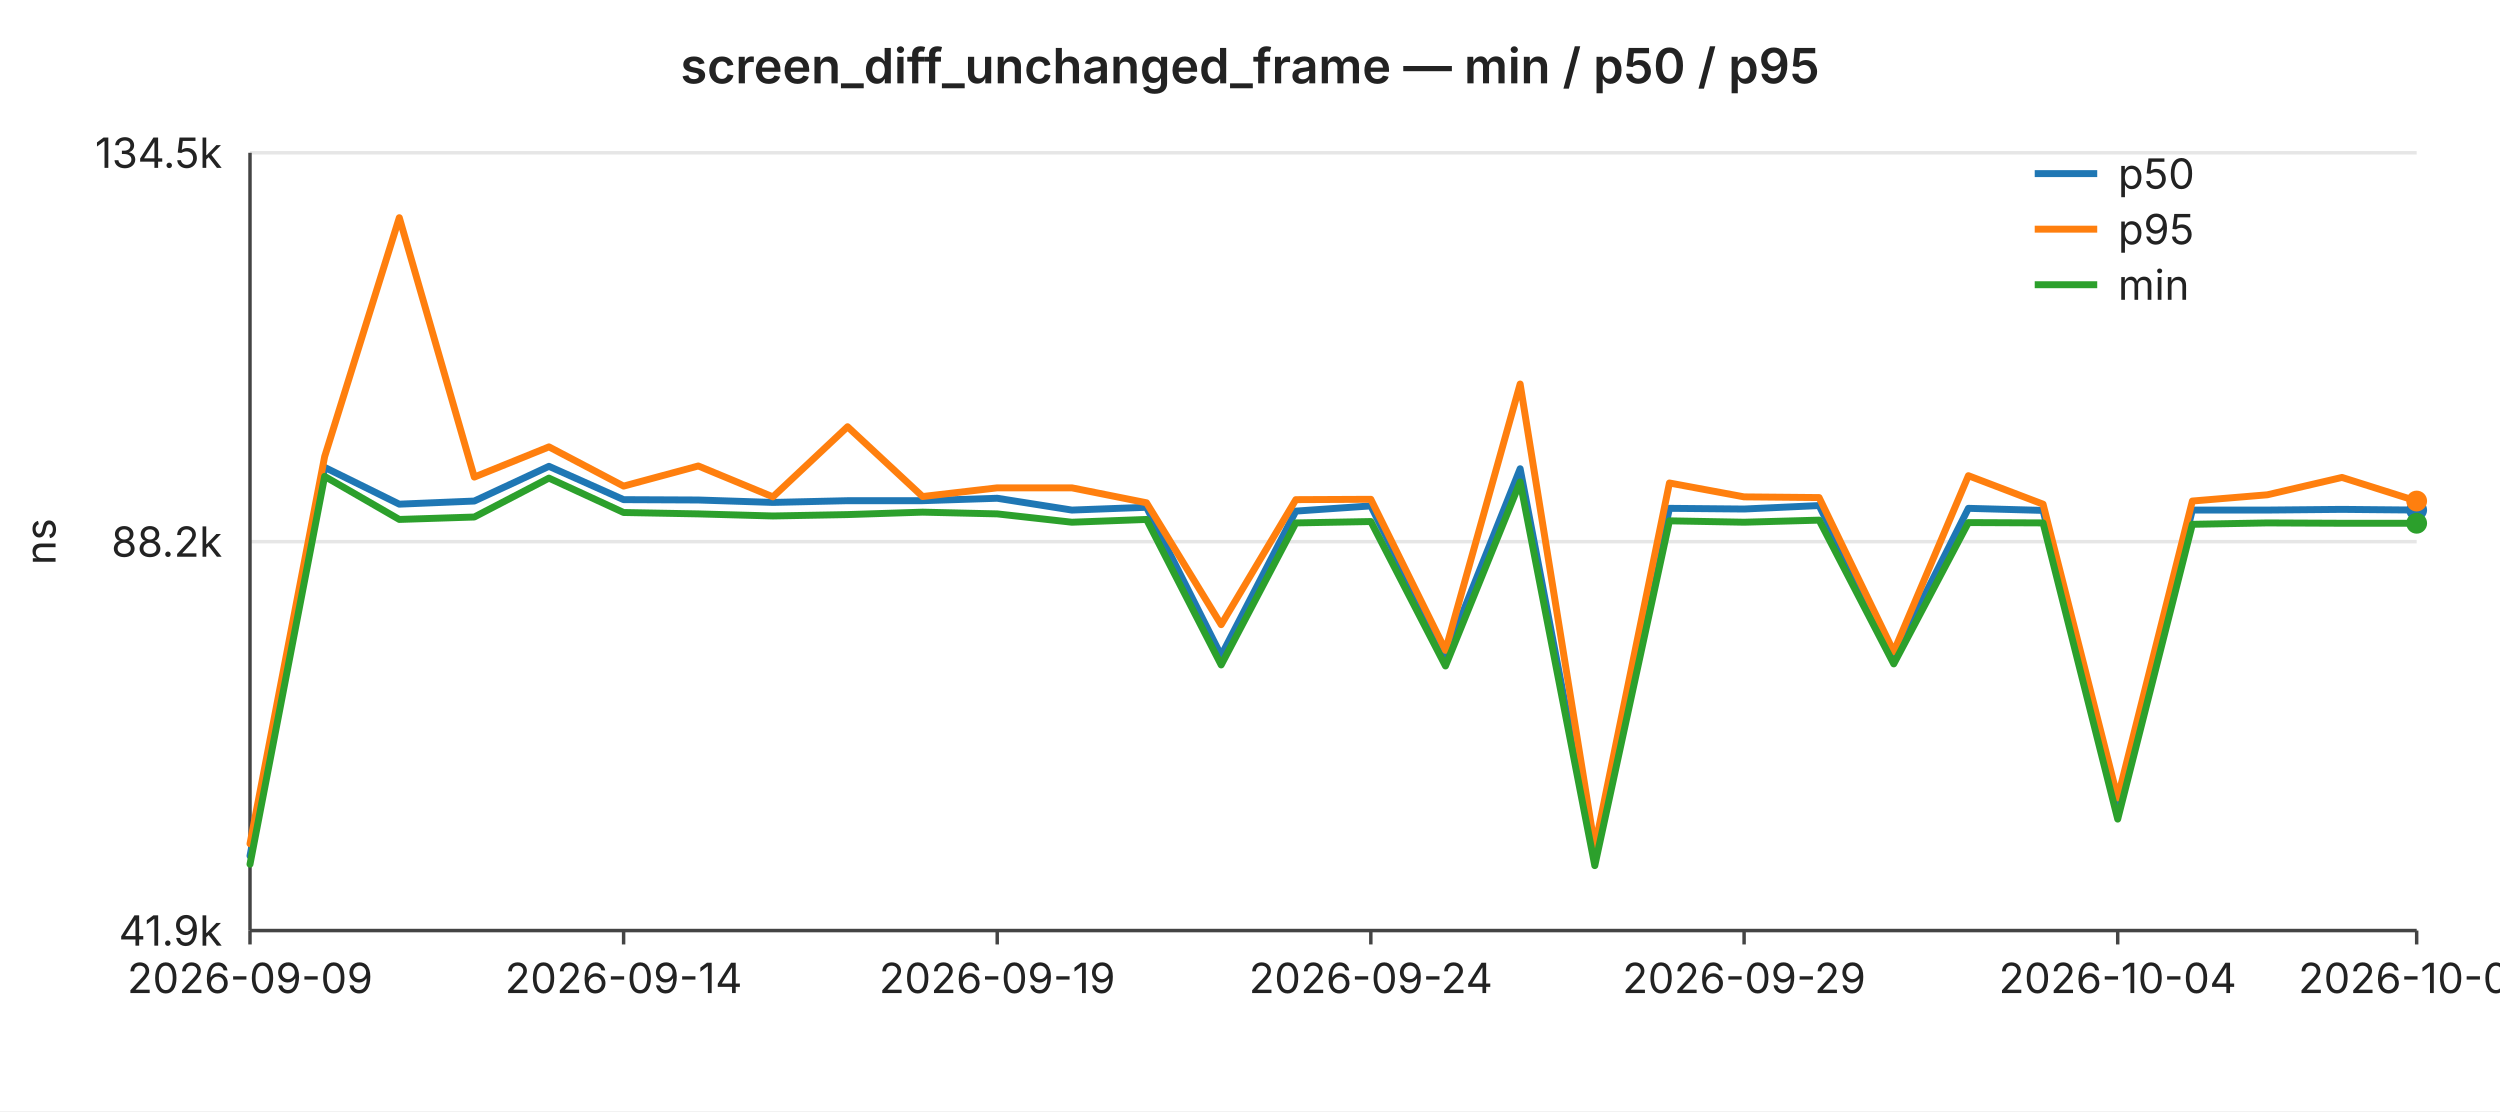
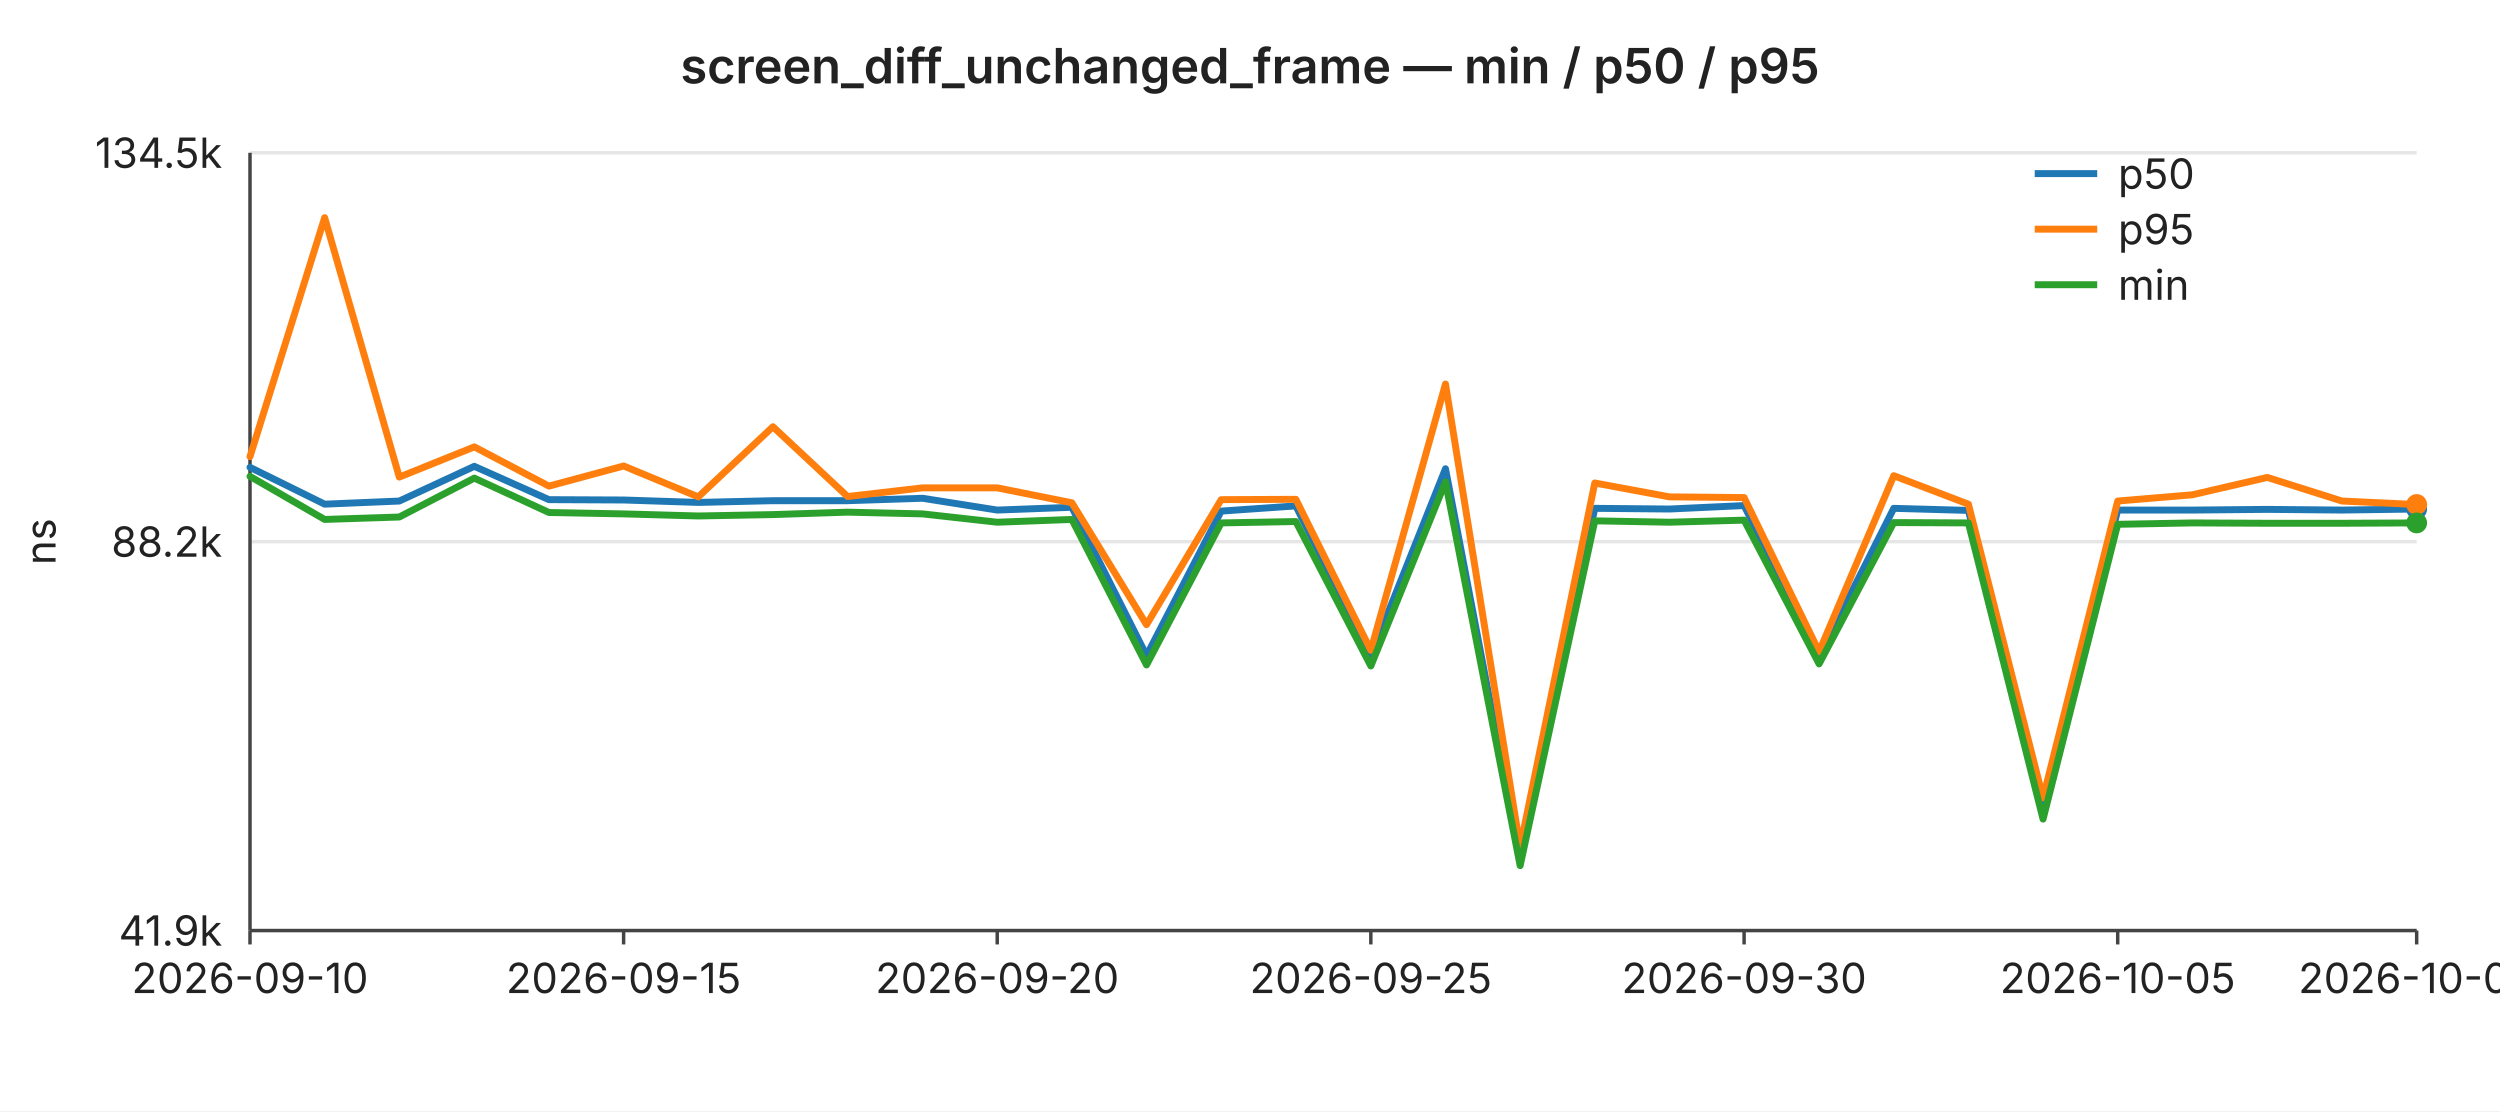
<svg xmlns="http://www.w3.org/2000/svg" width="720" height="320" viewBox="0 0 720 320" font-family="-apple-system,BlinkMacSystemFont,Segoe UI,sans-serif" font-size="12">
  <rect width="720" height="320" fill="#ffffff" />
  <text x="360" y="24" text-anchor="middle" font-size="14" font-weight="600" fill="#222">screen_diff_unchanged_frame — min / p50 / p95</text>
  <line x1="72" y1="44.0" x2="696" y2="44.0" stroke="#e6e6e6" stroke-width="1" />
  <text x="64" y="44.0" text-anchor="end" dominant-baseline="middle" fill="#222">134.5k</text>
  <line x1="72" y1="156.0" x2="696" y2="156.0" stroke="#e6e6e6" stroke-width="1" />
  <text x="64" y="156.0" text-anchor="end" dominant-baseline="middle" fill="#222">88.2k</text>
  <line x1="72" y1="268.0" x2="696" y2="268.0" stroke="#e6e6e6" stroke-width="1" />
  <text x="64" y="268.0" text-anchor="end" dominant-baseline="middle" fill="#222">41.9k</text>
  <text x="16" y="156" text-anchor="middle" fill="#222" transform="rotate(-90 16 156)">ns</text>
  <line x1="72" y1="44" x2="72" y2="268" stroke="#444" stroke-width="1" />
  <line x1="72" y1="268" x2="696" y2="268" stroke="#444" stroke-width="1" />
  <line x1="72.0" y1="268" x2="72.0" y2="272" stroke="#444" stroke-width="1" />
-   <text x="72.0" y="286" text-anchor="middle" fill="#222">2026-09-09</text>
+   <text x="72.0" y="286" text-anchor="middle" fill="#222">2026-09-10</text>
  <line x1="179.6" y1="268" x2="179.6" y2="272" stroke="#444" stroke-width="1" />
-   <text x="179.6" y="286" text-anchor="middle" fill="#222">2026-09-14</text>
+   <text x="179.6" y="286" text-anchor="middle" fill="#222">2026-09-15</text>
  <line x1="287.2" y1="268" x2="287.2" y2="272" stroke="#444" stroke-width="1" />
-   <text x="287.2" y="286" text-anchor="middle" fill="#222">2026-09-19</text>
+   <text x="287.2" y="286" text-anchor="middle" fill="#222">2026-09-20</text>
  <line x1="394.8" y1="268" x2="394.8" y2="272" stroke="#444" stroke-width="1" />
-   <text x="394.8" y="286" text-anchor="middle" fill="#222">2026-09-24</text>
+   <text x="394.8" y="286" text-anchor="middle" fill="#222">2026-09-25</text>
  <line x1="502.3" y1="268" x2="502.3" y2="272" stroke="#444" stroke-width="1" />
-   <text x="502.3" y="286" text-anchor="middle" fill="#222">2026-09-29</text>
+   <text x="502.3" y="286" text-anchor="middle" fill="#222">2026-09-30</text>
  <line x1="609.9" y1="268" x2="609.9" y2="272" stroke="#444" stroke-width="1" />
-   <text x="609.9" y="286" text-anchor="middle" fill="#222">2026-10-04</text>
+   <text x="609.9" y="286" text-anchor="middle" fill="#222">2026-10-05</text>
  <line x1="696.0" y1="268" x2="696.0" y2="272" stroke="#444" stroke-width="1" />
-   <text x="696.0" y="286" text-anchor="middle" fill="#222">2026-10-08</text>
-   <polyline fill="none" stroke="#1f77b4" stroke-width="2" stroke-linejoin="round" stroke-linecap="round" points="72.0,246.5 93.5,134.6 115.0,145.2 136.6,144.3 158.1,134.3 179.6,143.9 201.1,144.0 222.6,144.7 244.1,144.2 265.7,144.2 287.2,143.5 308.7,146.9 330.2,146.1 351.7,188.8 373.2,147.2 394.8,145.7 416.3,188.9 437.8,135.0 459.3,247.4 480.8,146.4 502.3,146.6 523.9,145.6 545.4,189.1 566.9,146.4 588.4,147.0 609.9,233.5 631.4,146.9 653.0,146.9 674.5,146.7 696.0,146.9" />
-   <circle cx="696.0" cy="146.9" r="3" fill="#1f77b4" />
-   <polyline fill="none" stroke="#ff7f0e" stroke-width="2" stroke-linejoin="round" stroke-linecap="round" points="72.0,243.0 93.5,131.5 115.0,62.7 136.6,137.4 158.1,128.7 179.6,140.0 201.1,134.2 222.6,143.1 244.1,122.9 265.7,143.0 287.2,140.5 308.7,140.5 330.2,144.8 351.7,179.9 373.2,143.9 394.8,143.8 416.3,187.3 437.8,110.6 459.3,244.0 480.8,139.1 502.3,143.1 523.9,143.3 545.4,187.7 566.9,137.0 588.4,145.2 609.9,229.8 631.4,144.3 653.0,142.5 674.5,137.5 696.0,144.3" />
-   <circle cx="696.0" cy="144.3" r="3" fill="#ff7f0e" />
-   <polyline fill="none" stroke="#2ca02c" stroke-width="2" stroke-linejoin="round" stroke-linecap="round" points="72.0,248.9 93.5,137.2 115.0,149.6 136.6,148.9 158.1,137.7 179.6,147.6 201.1,148.0 222.6,148.6 244.1,148.2 265.7,147.5 287.2,148.0 308.7,150.4 330.2,149.6 351.7,191.5 373.2,150.6 394.8,150.2 416.3,191.8 437.8,138.8 459.3,249.3 480.8,150.0 502.3,150.4 523.9,149.8 545.4,191.2 566.9,150.5 588.4,150.6 609.9,235.9 631.4,151.0 653.0,150.6 674.5,150.7 696.0,150.7" />
-   <circle cx="696.0" cy="150.7" r="3" fill="#2ca02c" />
+   <text x="696.0" y="286" text-anchor="middle" fill="#222">2026-10-09</text>
+   <polyline fill="none" stroke="#1f77b4" stroke-width="2" stroke-linejoin="round" stroke-linecap="round" points="72.0,134.6 93.5,145.2 115.0,144.3 136.6,134.3 158.1,143.9 179.6,144.0 201.1,144.7 222.6,144.2 244.1,144.2 265.7,143.5 287.2,146.9 308.7,146.1 330.2,188.8 351.7,147.2 373.2,145.7 394.8,188.9 416.3,135.0 437.8,247.4 459.3,146.4 480.8,146.6 502.3,145.6 523.9,189.1 545.4,146.4 566.9,147.0 588.4,233.5 609.9,146.9 631.4,146.9 653.0,146.7 674.5,146.9 696.0,146.6" />
+   <circle cx="696.0" cy="146.6" r="3" fill="#1f77b4" />
+   <polyline fill="none" stroke="#ff7f0e" stroke-width="2" stroke-linejoin="round" stroke-linecap="round" points="72.0,131.5 93.5,62.7 115.0,137.4 136.6,128.7 158.1,140.0 179.6,134.2 201.1,143.1 222.6,122.9 244.1,143.0 265.7,140.5 287.2,140.5 308.7,144.8 330.2,179.9 351.7,143.9 373.2,143.8 394.8,187.3 416.3,110.6 437.8,244.0 459.3,139.1 480.8,143.1 502.3,143.3 523.9,187.7 545.4,137.0 566.9,145.2 588.4,229.8 609.9,144.3 631.4,142.5 653.0,137.5 674.5,144.3 696.0,145.3" />
+   <circle cx="696.0" cy="145.3" r="3" fill="#ff7f0e" />
+   <polyline fill="none" stroke="#2ca02c" stroke-width="2" stroke-linejoin="round" stroke-linecap="round" points="72.0,137.2 93.5,149.6 115.0,148.9 136.6,137.7 158.1,147.6 179.6,148.0 201.1,148.6 222.6,148.2 244.1,147.5 265.7,148.0 287.2,150.4 308.7,149.6 330.2,191.5 351.7,150.6 373.2,150.2 394.8,191.8 416.3,138.8 437.8,249.3 459.3,150.0 480.8,150.4 502.3,149.8 523.9,191.2 545.4,150.5 566.9,150.6 588.4,235.9 609.9,151.0 631.4,150.6 653.0,150.7 674.5,150.7 696.0,150.6" />
+   <circle cx="696.0" cy="150.6" r="3" fill="#2ca02c" />
  <line x1="586" y1="50" x2="604" y2="50" stroke="#1f77b4" stroke-width="2" />
  <text x="610" y="50" dominant-baseline="middle" fill="#222">p50</text>
  <line x1="586" y1="66" x2="604" y2="66" stroke="#ff7f0e" stroke-width="2" />
  <text x="610" y="66" dominant-baseline="middle" fill="#222">p95</text>
  <line x1="586" y1="82" x2="604" y2="82" stroke="#2ca02c" stroke-width="2" />
  <text x="610" y="82" dominant-baseline="middle" fill="#222">min</text>
</svg>
